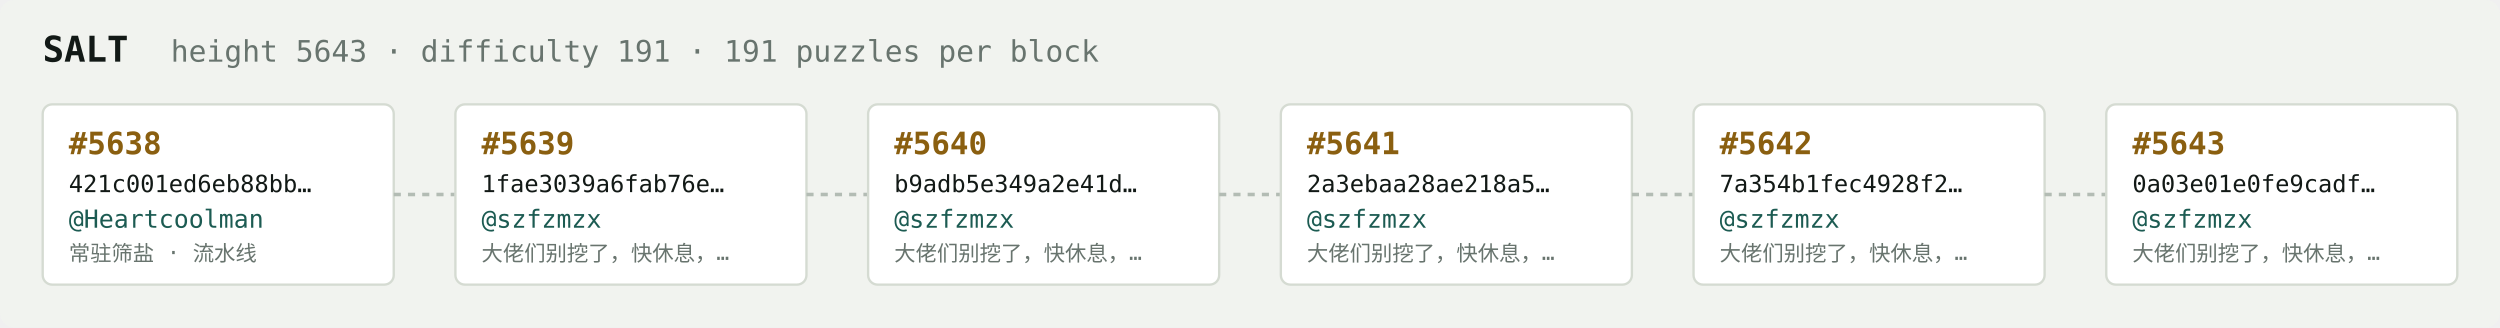
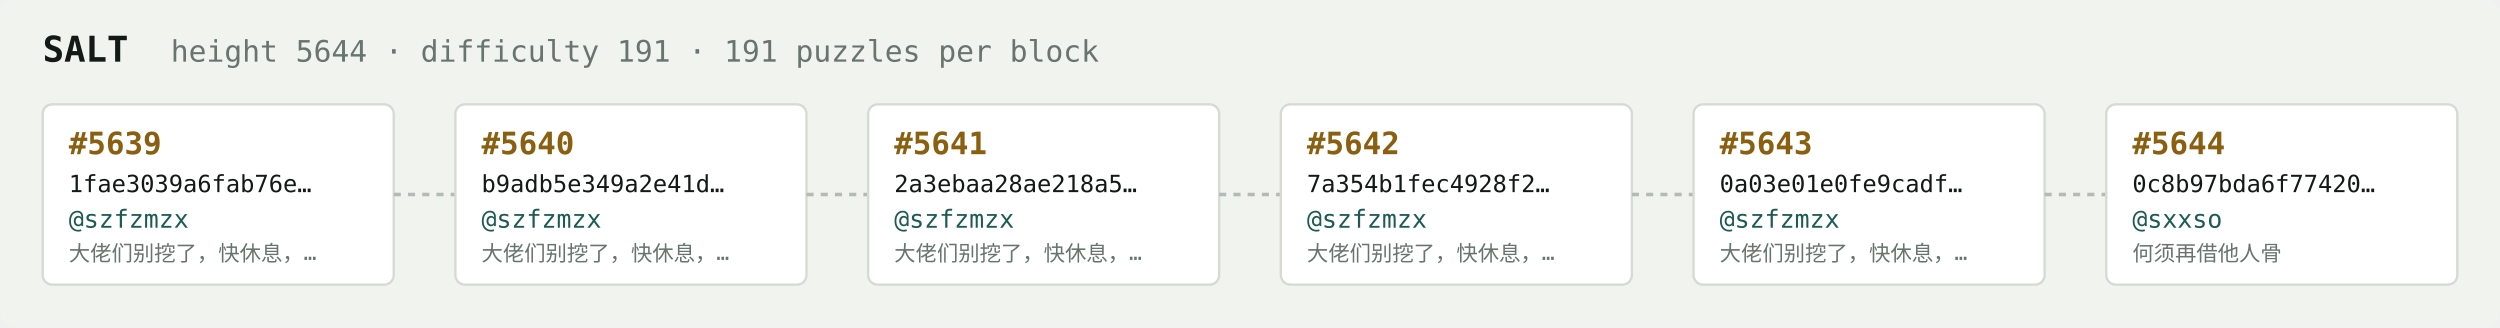
<svg xmlns="http://www.w3.org/2000/svg" width="1054" height="138" viewBox="0 0 1054 138" font-family="ui-monospace,SFMono-Regular,Menlo,monospace">
  <rect fill="#f1f3ef" width="1054" height="138" rx="6" />
  <text x="18" y="26" fill="#121916" font-size="15" font-weight="700">SALT</text>
-   <text x="72" y="26" fill="#68746e" font-size="12.5">height 5643 · difficulty 191 · 191 puzzles per block</text>
+   <text x="72" y="26" fill="#68746e" font-size="12.5">height 5644 · difficulty 191 · 191 puzzles per block</text>
  <rect x="18" y="44" width="148" height="76" rx="4" fill="#ffffff" stroke="#d5dbd2" stroke-width="1" />
-   <text x="29" y="65" fill="#8a5f10" font-size="13" font-weight="700">#5638</text>
-   <text x="29" y="81" fill="#121916" font-size="10">421c001ed6eb88bb…</text>
-   <text x="29" y="96" fill="#1c5b52" font-size="10.5">@Heartcoolman</text>
-   <text x="29" y="110" fill="#68746e" font-size="9">常驻筛盐 · 流水线</text>
+   <text x="29" y="65" fill="#8a5f10" font-size="13" font-weight="700">#5639</text>
+   <text x="29" y="81" fill="#121916" font-size="10">1fae3039a6fab76e…</text>
+   <text x="29" y="96" fill="#1c5b52" font-size="10.5">@szfzmzx</text>
+   <text x="29" y="110" fill="#68746e" font-size="9">大佬们别挖了，快休息，…</text>
  <line x1="166" y1="82.0" x2="192" y2="82.0" stroke="#b3bcb4" stroke-width="1.5" stroke-dasharray="3 3" />
  <rect x="192" y="44" width="148" height="76" rx="4" fill="#ffffff" stroke="#d5dbd2" stroke-width="1" />
-   <text x="203" y="65" fill="#8a5f10" font-size="13" font-weight="700">#5639</text>
-   <text x="203" y="81" fill="#121916" font-size="10">1fae3039a6fab76e…</text>
+   <text x="203" y="65" fill="#8a5f10" font-size="13" font-weight="700">#5640</text>
+   <text x="203" y="81" fill="#121916" font-size="10">b9adb5e349a2e41d…</text>
  <text x="203" y="96" fill="#1c5b52" font-size="10.5">@szfzmzx</text>
  <text x="203" y="110" fill="#68746e" font-size="9">大佬们别挖了，快休息，…</text>
  <line x1="340" y1="82.0" x2="366" y2="82.0" stroke="#b3bcb4" stroke-width="1.5" stroke-dasharray="3 3" />
  <rect x="366" y="44" width="148" height="76" rx="4" fill="#ffffff" stroke="#d5dbd2" stroke-width="1" />
-   <text x="377" y="65" fill="#8a5f10" font-size="13" font-weight="700">#5640</text>
-   <text x="377" y="81" fill="#121916" font-size="10">b9adb5e349a2e41d…</text>
+   <text x="377" y="65" fill="#8a5f10" font-size="13" font-weight="700">#5641</text>
+   <text x="377" y="81" fill="#121916" font-size="10">2a3ebaa28ae218a5…</text>
  <text x="377" y="96" fill="#1c5b52" font-size="10.5">@szfzmzx</text>
  <text x="377" y="110" fill="#68746e" font-size="9">大佬们别挖了，快休息，…</text>
  <line x1="514" y1="82.0" x2="540" y2="82.0" stroke="#b3bcb4" stroke-width="1.5" stroke-dasharray="3 3" />
  <rect x="540" y="44" width="148" height="76" rx="4" fill="#ffffff" stroke="#d5dbd2" stroke-width="1" />
-   <text x="551" y="65" fill="#8a5f10" font-size="13" font-weight="700">#5641</text>
-   <text x="551" y="81" fill="#121916" font-size="10">2a3ebaa28ae218a5…</text>
+   <text x="551" y="65" fill="#8a5f10" font-size="13" font-weight="700">#5642</text>
+   <text x="551" y="81" fill="#121916" font-size="10">7a354b1fec4928f2…</text>
  <text x="551" y="96" fill="#1c5b52" font-size="10.5">@szfzmzx</text>
  <text x="551" y="110" fill="#68746e" font-size="9">大佬们别挖了，快休息，…</text>
  <line x1="688" y1="82.0" x2="714" y2="82.0" stroke="#b3bcb4" stroke-width="1.5" stroke-dasharray="3 3" />
  <rect x="714" y="44" width="148" height="76" rx="4" fill="#ffffff" stroke="#d5dbd2" stroke-width="1" />
-   <text x="725" y="65" fill="#8a5f10" font-size="13" font-weight="700">#5642</text>
-   <text x="725" y="81" fill="#121916" font-size="10">7a354b1fec4928f2…</text>
+   <text x="725" y="65" fill="#8a5f10" font-size="13" font-weight="700">#5643</text>
+   <text x="725" y="81" fill="#121916" font-size="10">0a03e01e0fe9cadf…</text>
  <text x="725" y="96" fill="#1c5b52" font-size="10.5">@szfzmzx</text>
  <text x="725" y="110" fill="#68746e" font-size="9">大佬们别挖了，快休息，…</text>
  <line x1="862" y1="82.0" x2="888" y2="82.0" stroke="#b3bcb4" stroke-width="1.5" stroke-dasharray="3 3" />
  <rect x="888" y="44" width="148" height="76" rx="4" fill="#ffffff" stroke="#d5dbd2" stroke-width="1" />
-   <text x="899" y="65" fill="#8a5f10" font-size="13" font-weight="700">#5643</text>
-   <text x="899" y="81" fill="#121916" font-size="10">0a03e01e0fe9cadf…</text>
-   <text x="899" y="96" fill="#1c5b52" font-size="10.5">@szfzmzx</text>
-   <text x="899" y="110" fill="#68746e" font-size="9">大佬们别挖了，快休息，…</text>
+   <text x="899" y="65" fill="#8a5f10" font-size="13" font-weight="700">#5644</text>
+   <text x="899" y="81" fill="#121916" font-size="10">0c8b97bda6f77420…</text>
+   <text x="899" y="96" fill="#1c5b52" font-size="10.5">@sxxso</text>
+   <text x="899" y="110" fill="#68746e" font-size="9">何须再借他人骨</text>
</svg>
